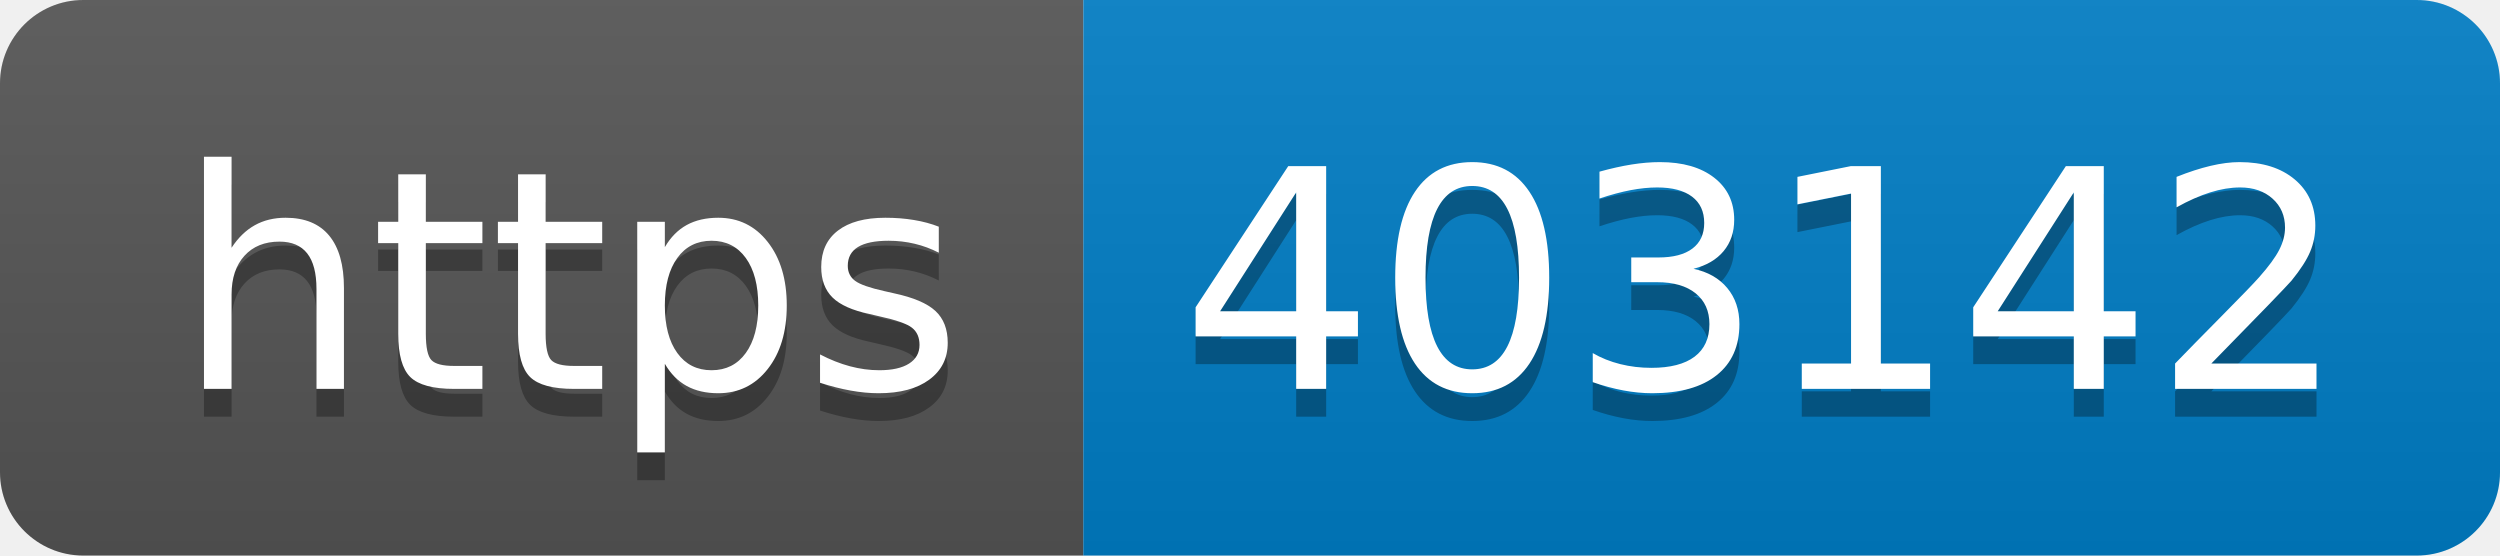
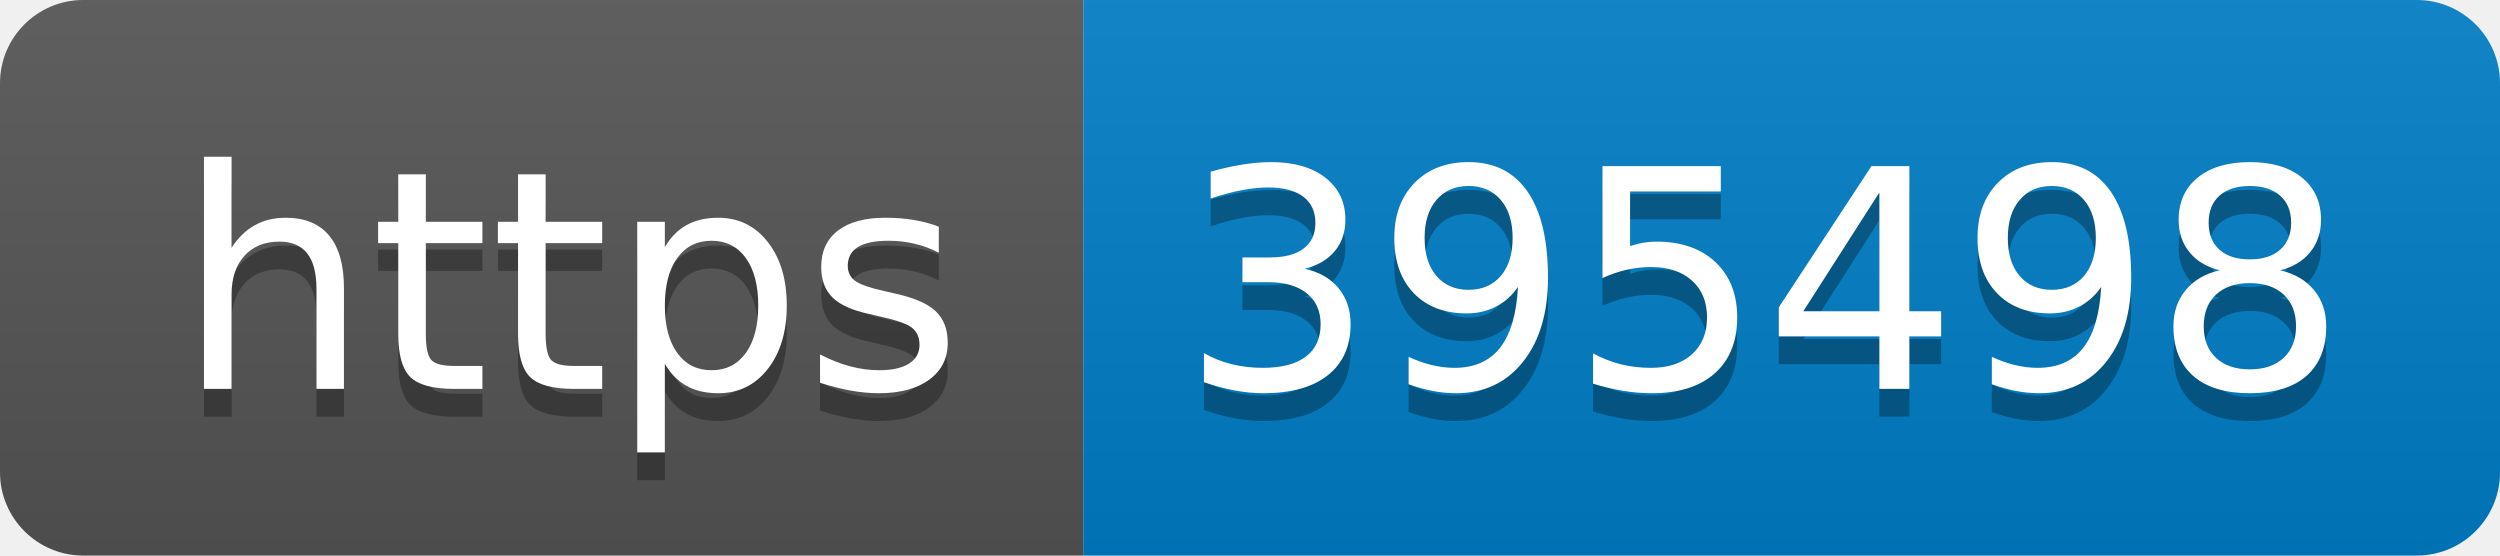
- <svg xmlns="http://www.w3.org/2000/svg" width="90" height="20" role="img" aria-label="https: 403142">
+ <svg xmlns="http://www.w3.org/2000/svg" width="90" height="20" role="img" aria-label="https: 395498">
  <linearGradient id="s" x2="0" y2="100%">
    <stop offset="0" stop-color="#bbb" stop-opacity=".1" />
    <stop offset="1" stop-opacity=".1" />
  </linearGradient>
  <clipPath id="r">
    <rect width="90" height="20" rx="3" fill="#fff" />
  </clipPath>
  <g clip-path="url(#r)">
    <rect width="39" height="20" fill="#555" />
    <rect x="39" width="51" height="20" fill="#007ec6" />
    <rect width="90" height="20" fill="url(#s)" />
  </g>
  <g fill="#fff" text-anchor="middle" font-family="Verdana,Geneva,DejaVu Sans,sans-serif" text-rendering="geometricPrecision" font-size="110">
    <text aria-hidden="true" x="205" y="150" fill="#010101" fill-opacity=".3" transform="scale(.1)" textLength="290">https</text>
    <text x="205" y="140" transform="scale(.1)" fill="#fff" textLength="290">https</text>
-     <text aria-hidden="true" x="635" y="150" fill="#010101" fill-opacity=".3" transform="scale(.1)" textLength="410">403142</text>
-     <text x="635" y="140" transform="scale(.1)" fill="#fff" textLength="410">403142</text>
+     <text aria-hidden="true" x="635" y="150" fill="#010101" fill-opacity=".3" transform="scale(.1)" textLength="410">395498</text>
+     <text x="635" y="140" transform="scale(.1)" fill="#fff" textLength="410">395498</text>
  </g>
</svg>
